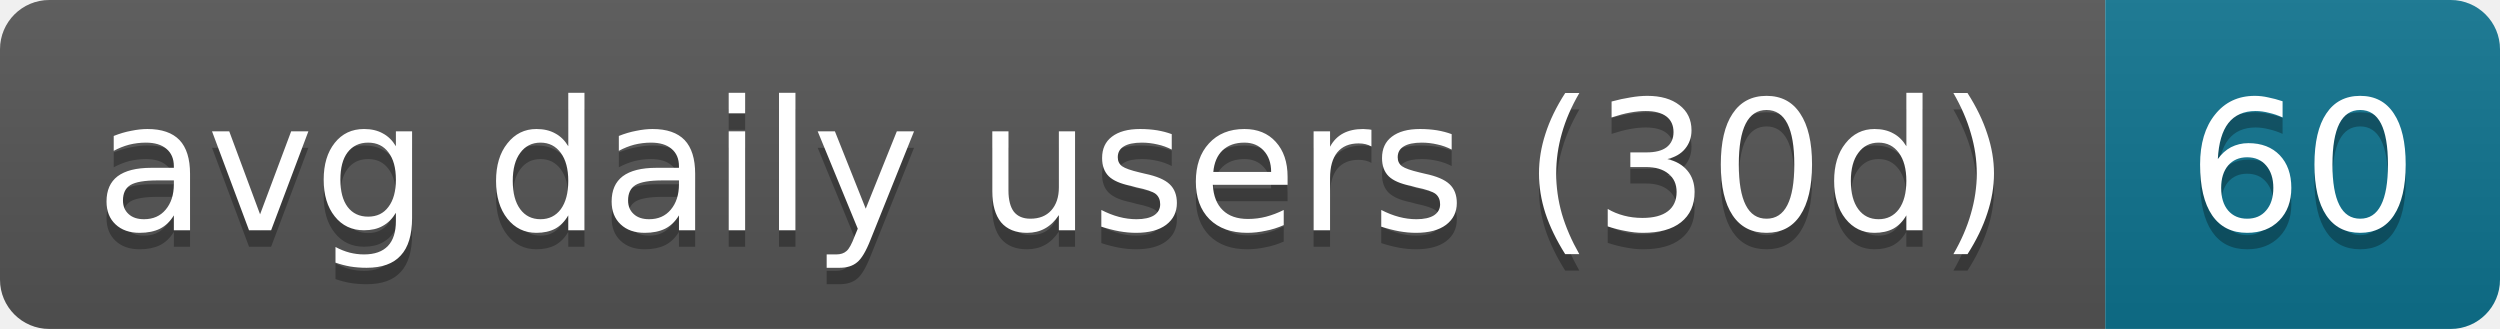
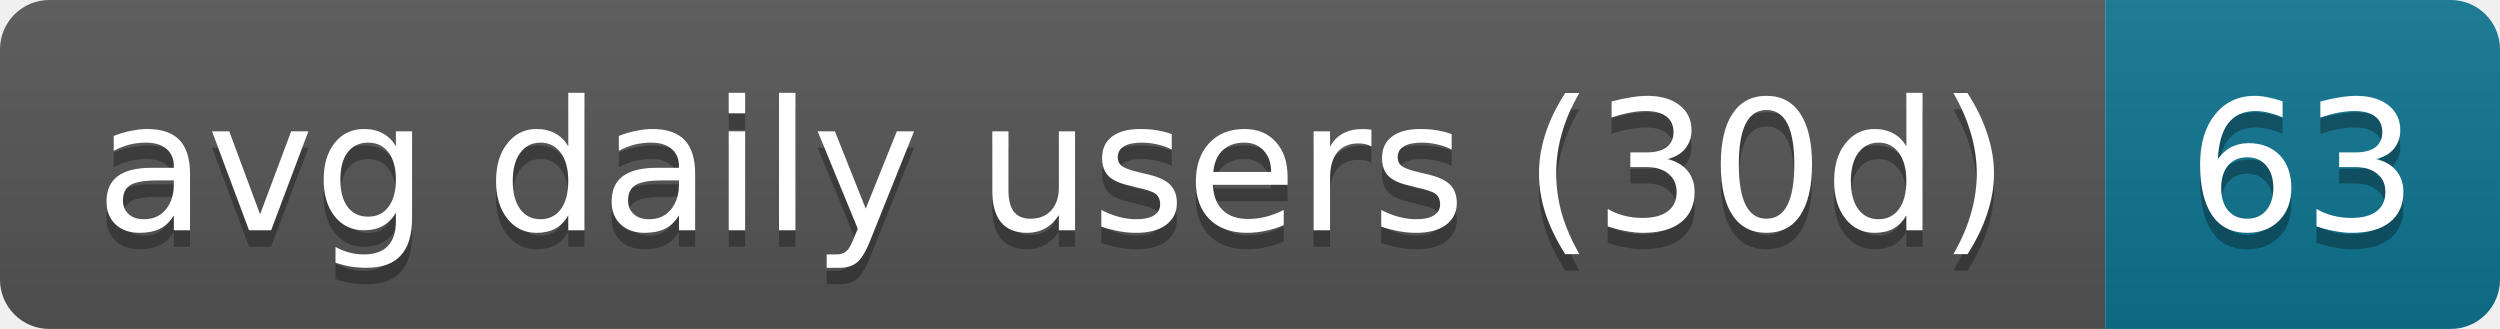
- <svg xmlns="http://www.w3.org/2000/svg" width="152" height="20" role="img" aria-label="avg daily users (30d): 60">
+ <svg xmlns="http://www.w3.org/2000/svg" width="152" height="20" role="img" aria-label="avg daily users (30d): 63">
  <linearGradient id="s" x2="0" y2="100%">
    <stop offset="0" stop-color="#bbb" stop-opacity=".1" />
    <stop offset="1" stop-opacity=".1" />
  </linearGradient>
  <clipPath id="r">
    <rect width="152" height="20" rx="3" fill="#fff" />
  </clipPath>
  <g clip-path="url(#r)">
    <rect width="128" height="20" fill="#555" />
    <rect x="128" width="24" height="20" fill="#0e7490" />
    <rect width="152" height="20" fill="url(#s)" />
  </g>
  <g fill="#fff" text-anchor="middle" font-family="Verdana,Geneva,DejaVu Sans,sans-serif" text-rendering="geometricPrecision" font-size="11">
    <text aria-hidden="true" x="64" y="15" fill="#010101" fill-opacity=".3" textLength="118">avg daily users (30d)</text>
-     <text aria-hidden="true" x="140" y="15" fill="#010101" fill-opacity=".3" textLength="14">60</text>
+     <text aria-hidden="true" x="140" y="15" fill="#010101" fill-opacity=".3" textLength="14">63</text>
    <text x="64" y="14" textLength="118">avg daily users (30d)</text>
-     <text x="140" y="14" textLength="14">60</text>
+     <text x="140" y="14" textLength="14">63</text>
  </g>
</svg>
